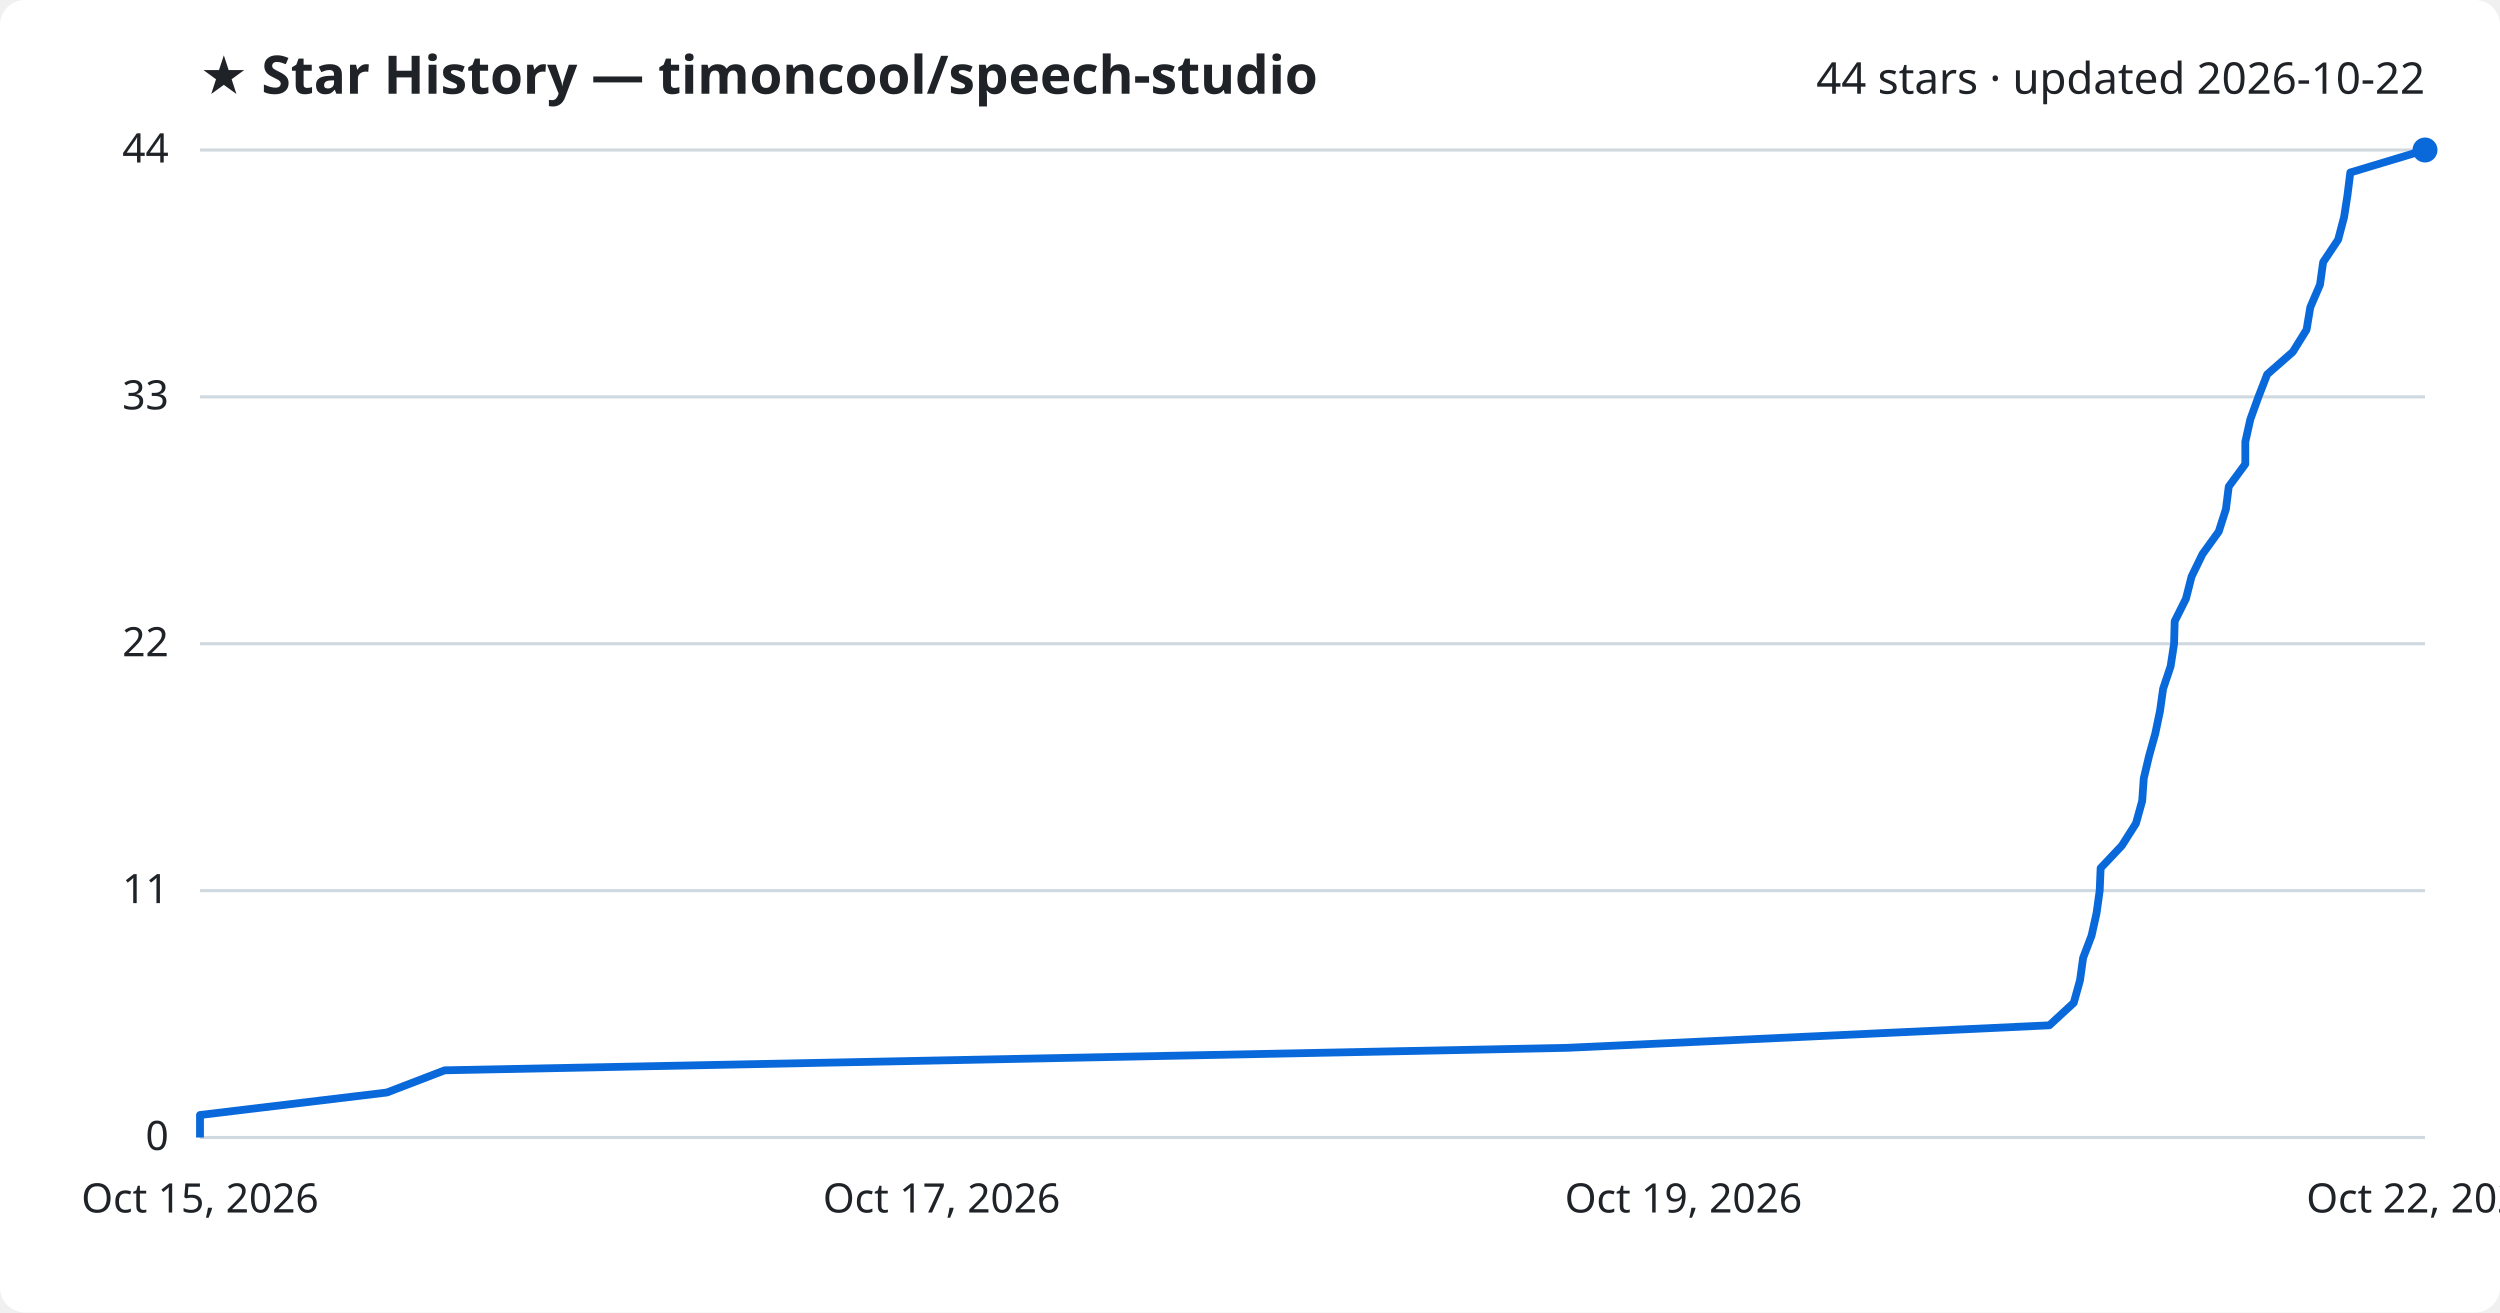
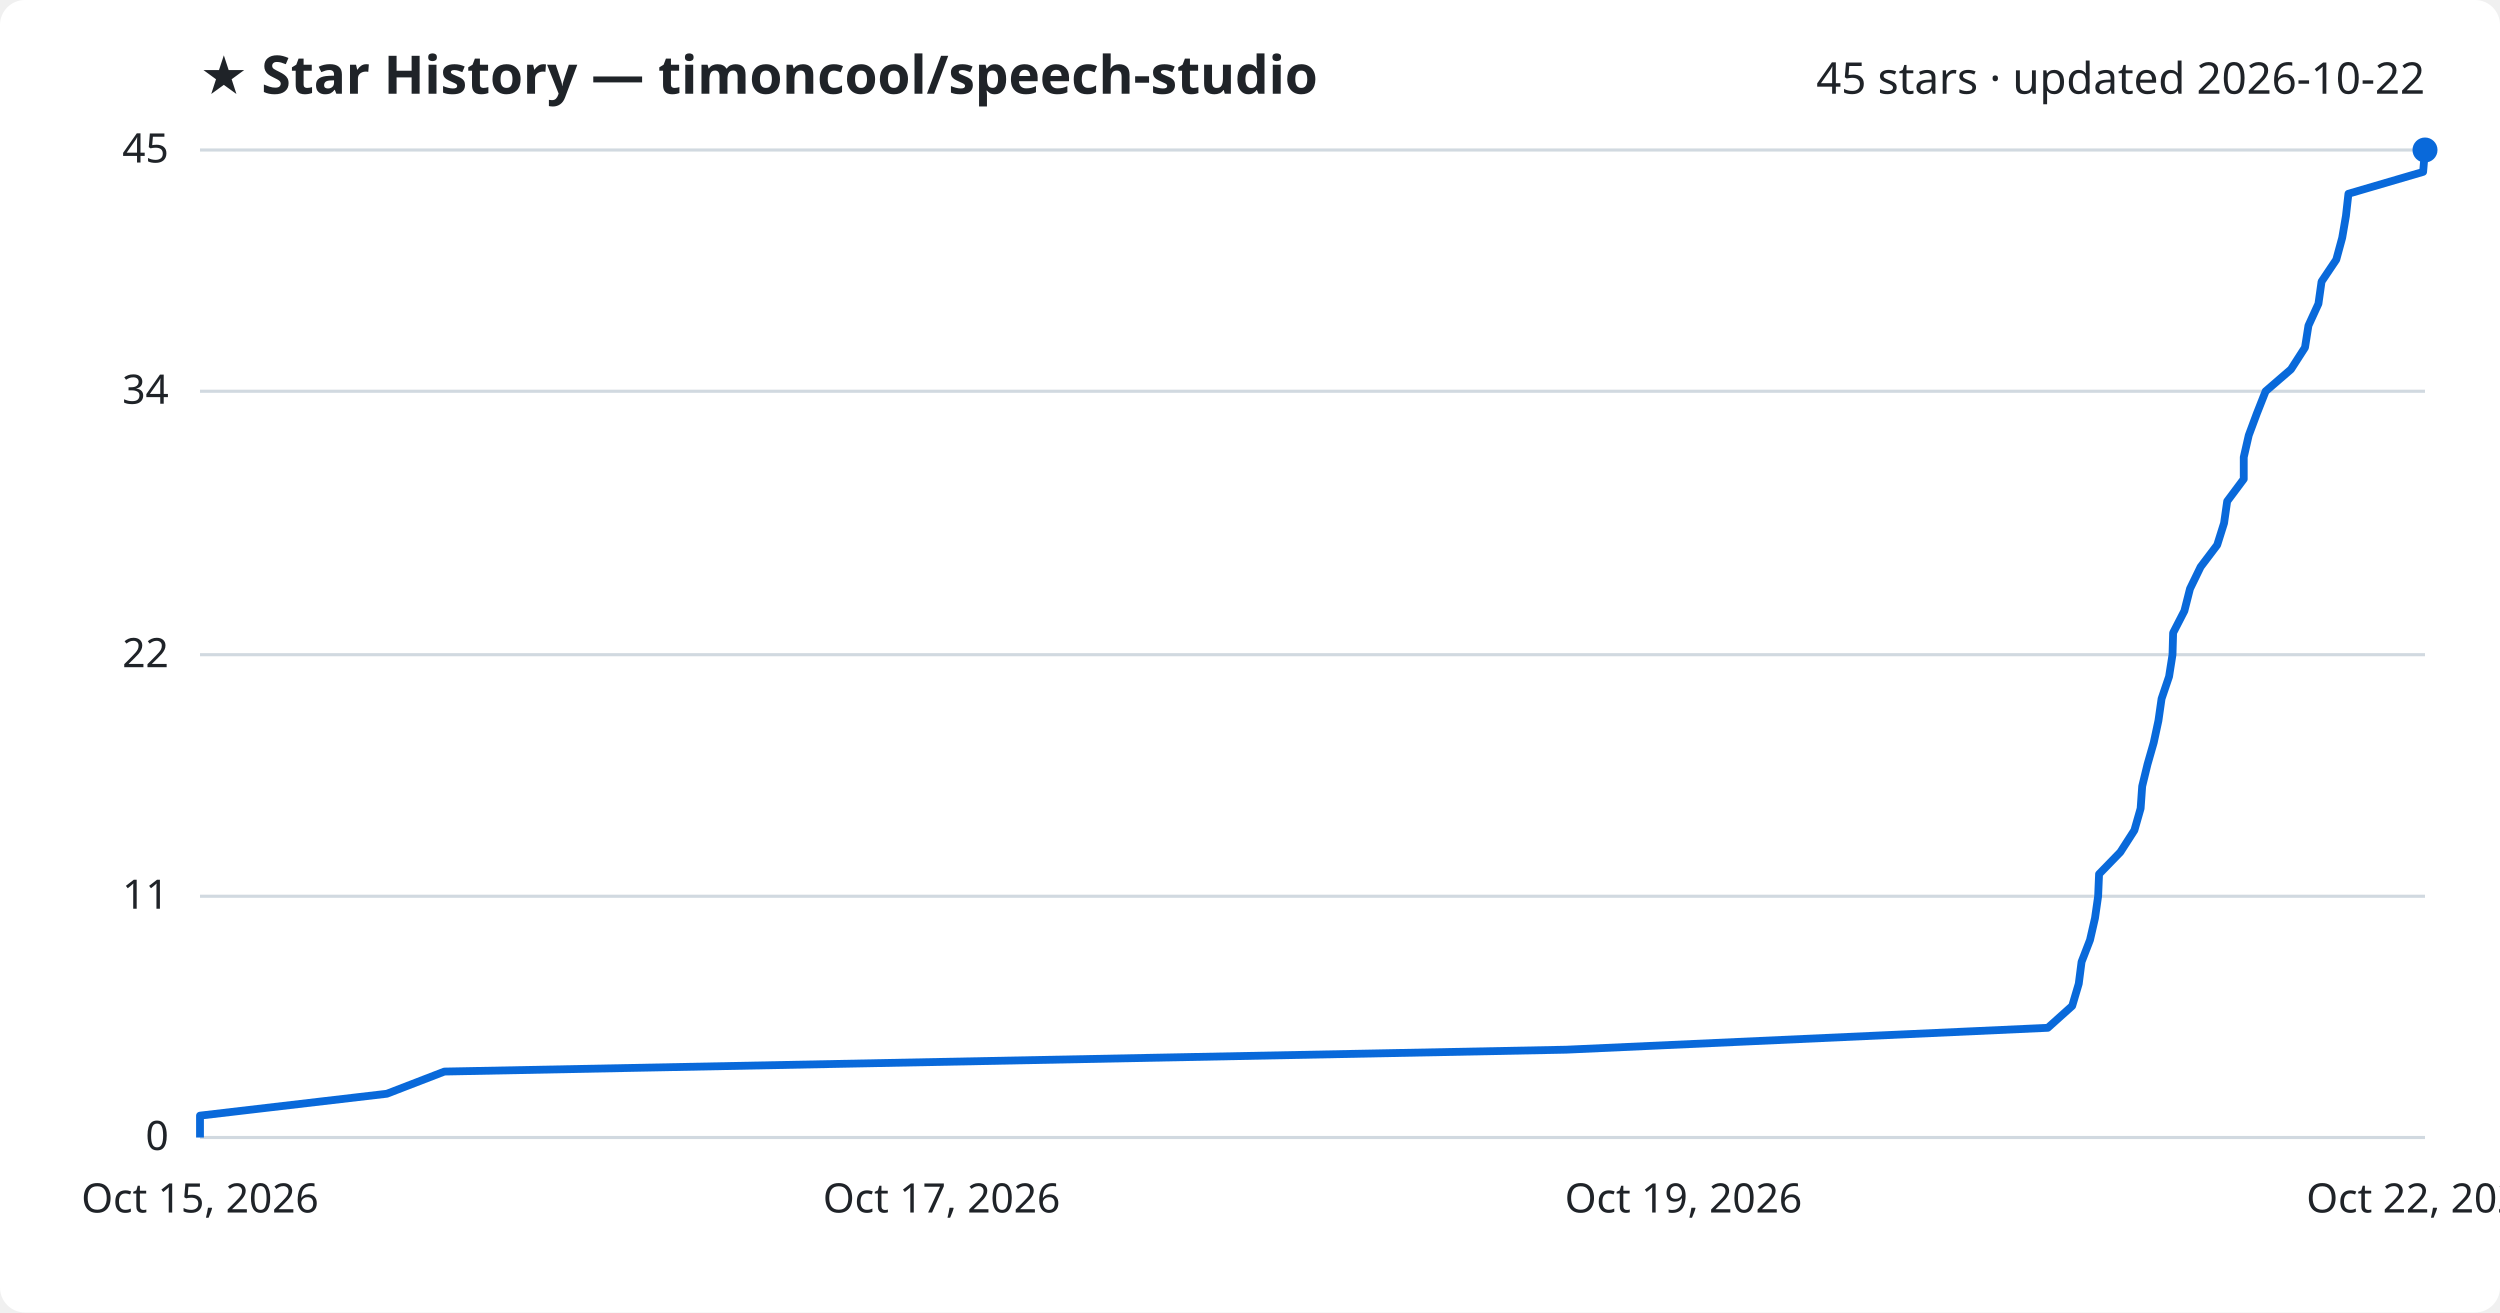
<svg xmlns="http://www.w3.org/2000/svg" viewBox="0 0 800 420" font-family="Segoe UI, sans-serif">
  <rect width="800" height="420" fill="#ffffff" rx="8" />
  <text x="64" y="30" fill="#1f2328" font-size="17" font-weight="700">★ Star History — timoncool/speech-studio</text>
-   <text x="776" y="30" fill="#1f2328" font-size="14" text-anchor="end">44 stars · updated 2026-10-22</text>
+   <text x="776" y="30" fill="#1f2328" font-size="14" text-anchor="end">45 stars · updated 2026-10-22</text>
  <line x1="64" y1="364.0" x2="776" y2="364.0" stroke="#d1d9e0" stroke-width="1" />
  <text x="54" y="368.0" fill="#1f2328" font-size="13" text-anchor="end">0</text>
-   <line x1="64" y1="285.0" x2="776" y2="285.0" stroke="#d1d9e0" stroke-width="1" />
-   <text x="54" y="289.0" fill="#1f2328" font-size="13" text-anchor="end">11</text>
-   <line x1="64" y1="206.0" x2="776" y2="206.0" stroke="#d1d9e0" stroke-width="1" />
-   <text x="54" y="210.0" fill="#1f2328" font-size="13" text-anchor="end">22</text>
-   <line x1="64" y1="127.0" x2="776" y2="127.0" stroke="#d1d9e0" stroke-width="1" />
-   <text x="54" y="131.0" fill="#1f2328" font-size="13" text-anchor="end">33</text>
+   <line x1="64" y1="286.8" x2="776" y2="286.8" stroke="#d1d9e0" stroke-width="1" />
+   <text x="54" y="290.8" fill="#1f2328" font-size="13" text-anchor="end">11</text>
+   <line x1="64" y1="209.5" x2="776" y2="209.5" stroke="#d1d9e0" stroke-width="1" />
+   <text x="54" y="213.5" fill="#1f2328" font-size="13" text-anchor="end">22</text>
+   <line x1="64" y1="125.2" x2="776" y2="125.2" stroke="#d1d9e0" stroke-width="1" />
+   <text x="54" y="129.2" fill="#1f2328" font-size="13" text-anchor="end">34</text>
  <line x1="64" y1="48.0" x2="776" y2="48.0" stroke="#d1d9e0" stroke-width="1" />
-   <text x="54" y="52.0" fill="#1f2328" font-size="13" text-anchor="end">44</text>
-   <path d="M64.0,364.0 L64.0,356.8 L123.8,349.6 L142.3,342.5 L501.6,335.3 L655.8,328.1 L663.6,320.9 L665.6,313.7 L666.6,306.5 L669.3,299.4 L670.9,292.2 L671.9,285.0 L672.2,277.8 L679.0,270.6 L683.5,263.5 L685.5,256.3 L686.0,249.1 L687.7,241.9 L689.7,234.7 L691.2,227.5 L692.2,220.4 L694.6,213.2 L695.7,206.0 L695.9,198.8 L699.5,191.6 L701.3,184.5 L704.8,177.3 L710.0,170.1 L712.3,162.9 L713.2,155.7 L718.5,148.5 L718.5,141.4 L720.1,134.2 L722.7,127.0 L725.5,119.8 L733.7,112.6 L738.1,105.5 L739.3,98.3 L742.4,91.1 L743.4,83.9 L748.2,76.7 L750.1,69.5 L751.2,62.4 L752.1,55.2 L776.0,48.0 L776.0,48.0" fill="none" stroke="#0969da" stroke-width="2.5" stroke-linejoin="round" />
+   <text x="54" y="52.0" fill="#1f2328" font-size="13" text-anchor="end">45</text>
+   <path d="M64.0,364.0 L64.0,357.0 L123.8,350.0 L142.2,342.9 L501.2,335.9 L655.3,328.9 L663.1,321.9 L665.2,314.8 L666.1,307.8 L668.8,300.8 L670.4,293.8 L671.4,286.8 L671.7,279.7 L678.5,272.7 L683.0,265.7 L685.0,258.7 L685.5,251.6 L687.2,244.6 L689.2,237.6 L690.7,230.6 L691.7,223.6 L694.1,216.5 L695.2,209.5 L695.4,202.5 L699.0,195.5 L700.8,188.4 L704.2,181.4 L709.5,174.4 L711.7,167.4 L712.7,160.4 L718.0,153.3 L718.0,146.3 L719.6,139.3 L722.2,132.3 L725.0,125.2 L733.1,118.2 L737.6,111.2 L738.7,104.2 L741.9,97.2 L742.9,90.1 L747.6,83.1 L749.5,76.1 L750.7,69.1 L751.5,62.0 L775.4,55.0 L776.0,48.0 L776.0,48.0" fill="none" stroke="#0969da" stroke-width="2.5" stroke-linejoin="round" />
  <circle cx="776.0" cy="48.0" r="4" fill="#0969da" />
  <text x="64.0" y="388" fill="#1f2328" font-size="13" text-anchor="middle">Oct 15, 2026</text>
  <text x="301.3" y="388" fill="#1f2328" font-size="13" text-anchor="middle">Oct 17, 2026</text>
  <text x="538.7" y="388" fill="#1f2328" font-size="13" text-anchor="middle">Oct 19, 2026</text>
  <text x="776.0" y="388" fill="#1f2328" font-size="13" text-anchor="middle">Oct 22, 2026</text>
</svg>
